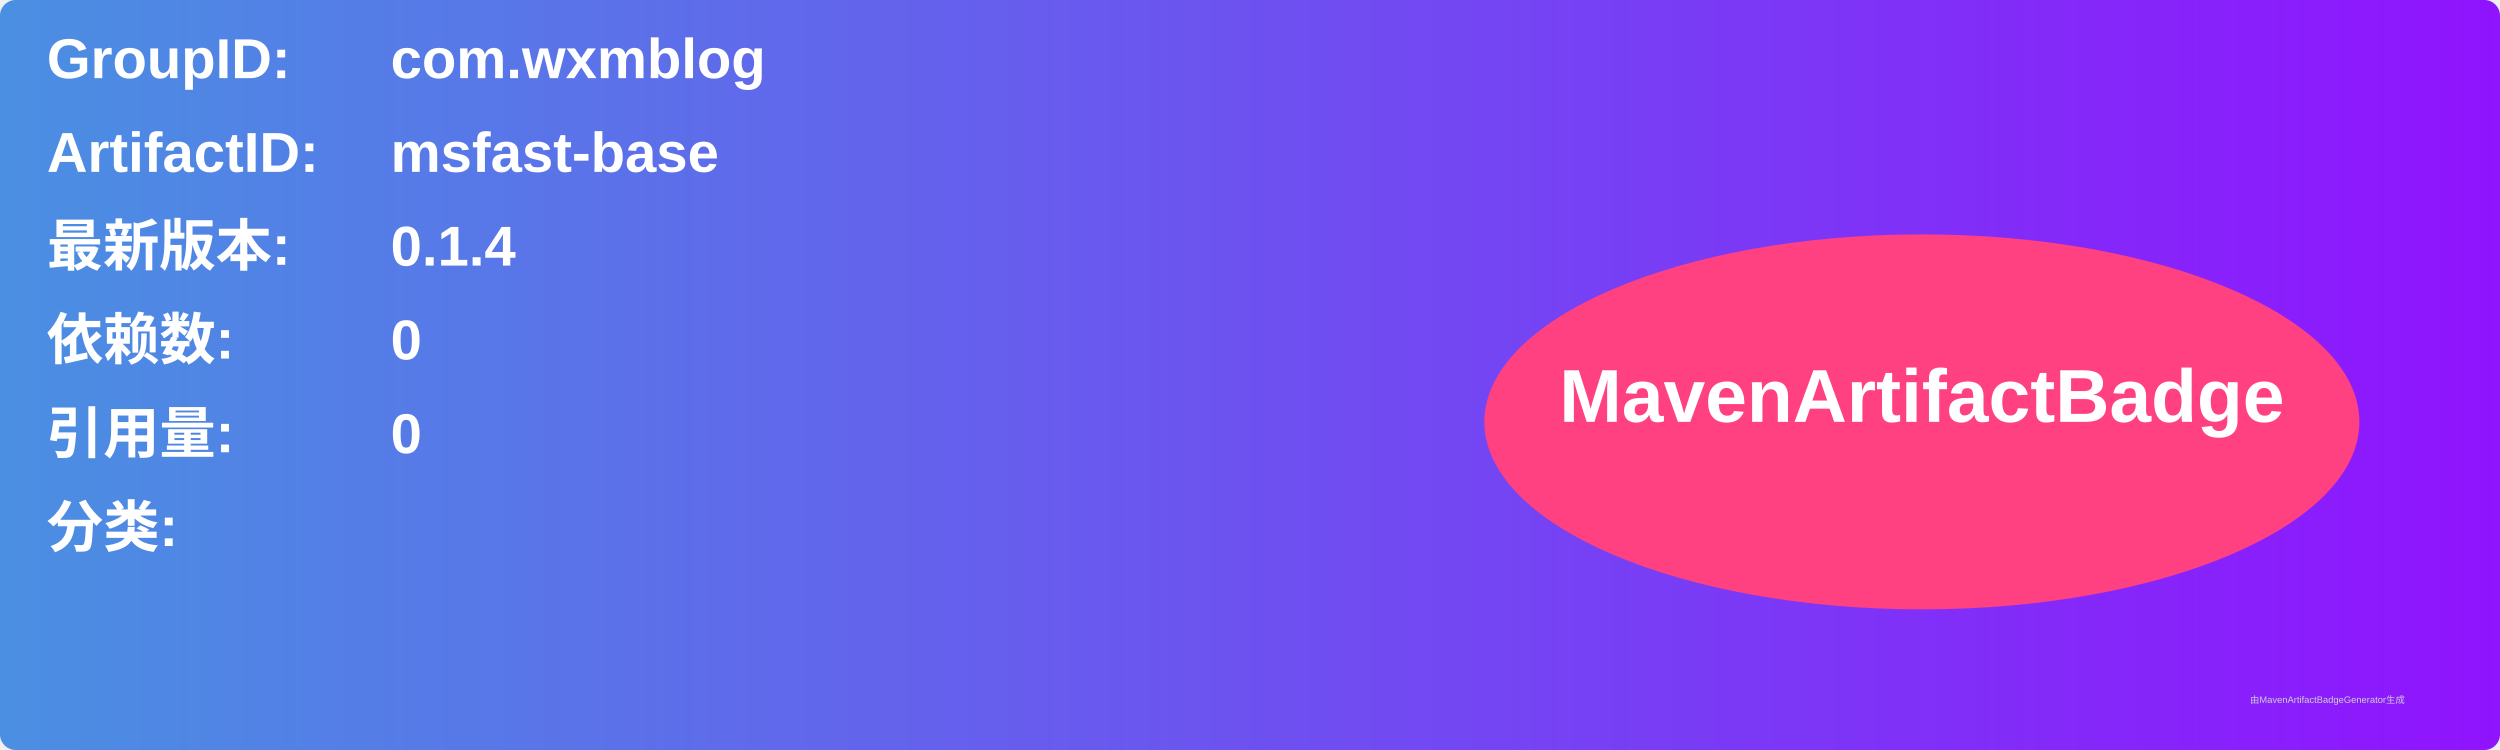
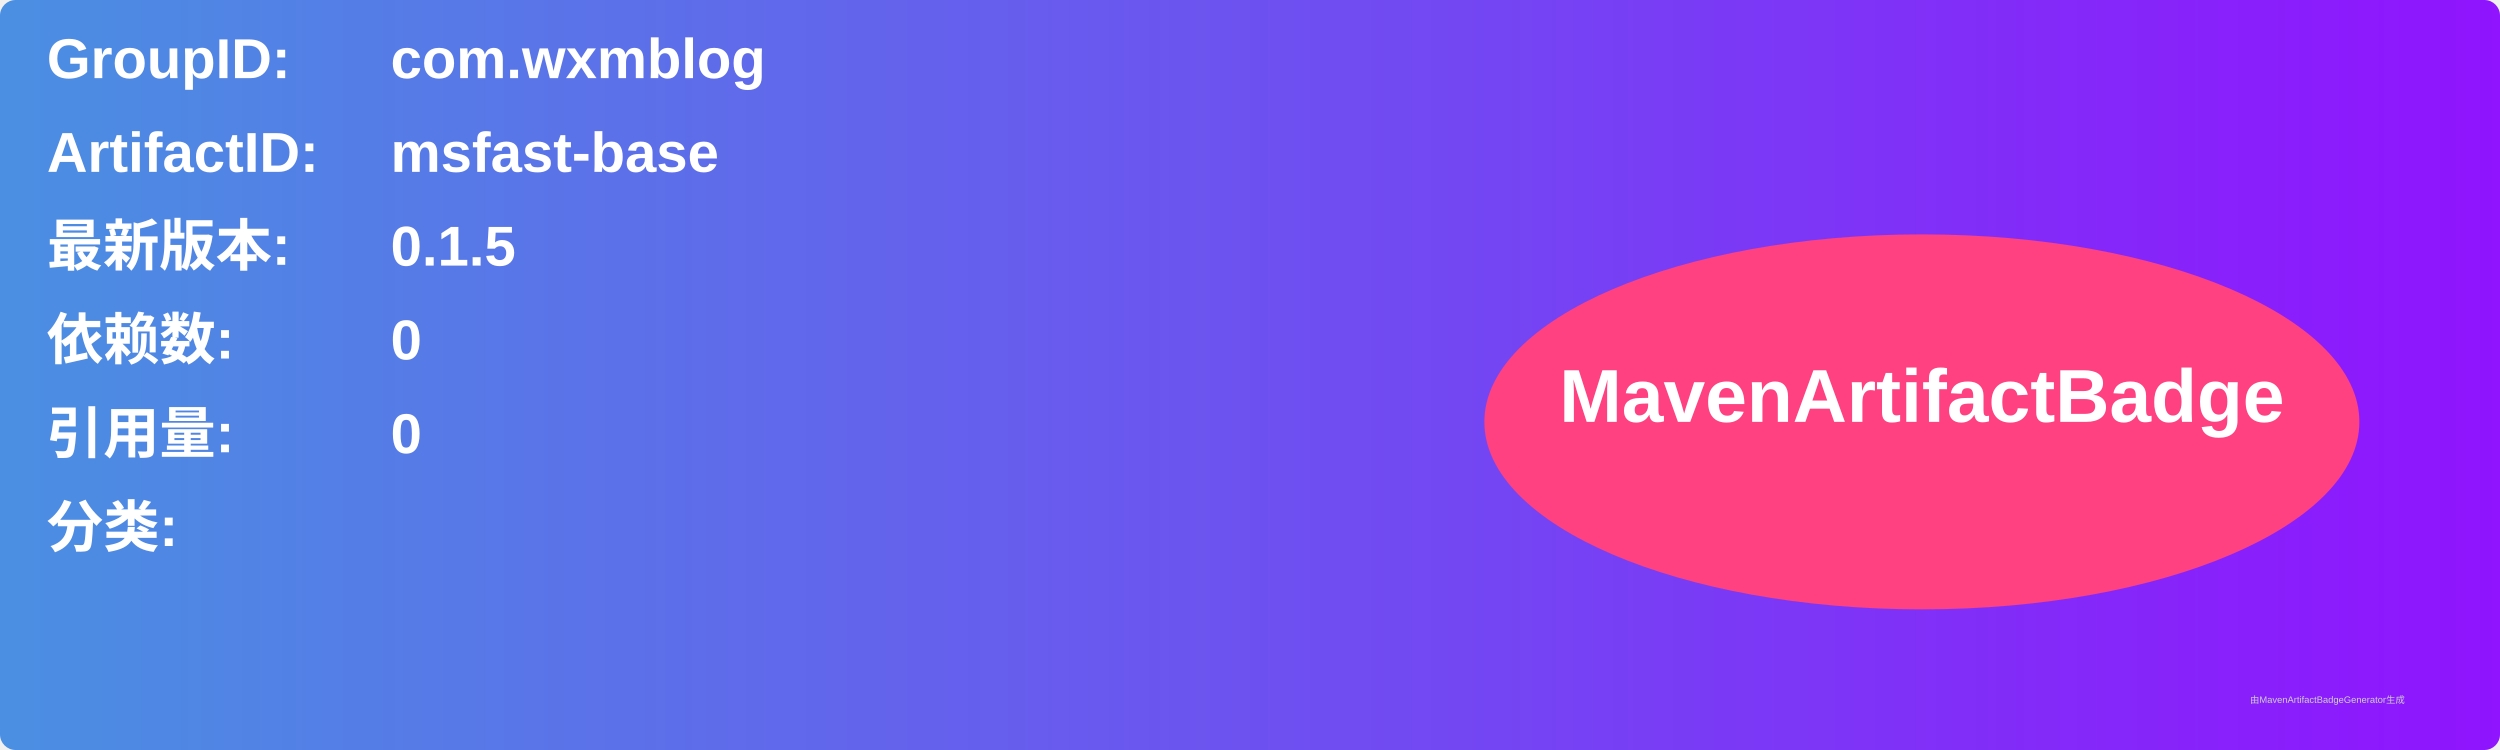
<svg xmlns="http://www.w3.org/2000/svg" width="800" height="240" viewBox="0 0 800 240">
  <linearGradient id="grad" x1="0%" y1="0%" x2="100%" y2="0%">
    <stop offset="0%" stop-color="#4a90e2" />
    <stop offset="100%" stop-color="#9013fe" />
  </linearGradient>
  <rect width="100%" height="100%" rx="5" ry="5" fill="url(#grad)" />
  <g transform="translate(15, 15)">
    <text x="0" y="10" font-family="Arial" font-size="18" fill="white" font-weight="bold" width="260">GroupID:</text>
    <text x="110" y="10" font-family="Arial" font-size="18" fill="white" font-weight="bold" width="460">com.wxmblog</text>
    <text x="0" y="40" font-family="Arial" font-size="18" fill="white" font-weight="bold" width="260">ArtifactID:</text>
    <text x="110" y="40" font-family="Arial" font-size="18" fill="white" font-weight="bold" width="460">msfast-base</text>
    <text x="0" y="70" font-family="Arial" font-size="18" fill="white" font-weight="bold">最新版本:</text>
    <text x="110" y="70" font-family="Arial" font-size="18" fill="white" font-weight="bold">
-       <tspan font-weight="bold">0.1.4</tspan>
+       <tspan font-weight="bold">0.1.5</tspan>
    </text>
    <text x="0" y="100" font-family="Arial" font-size="18" fill="white" font-weight="bold">依赖数: </text>
    <text x="110" y="100" font-family="Arial" font-size="18" fill="white">
      <tspan font-weight="bold">0</tspan>
    </text>
    <text x="0" y="130" font-family="Arial" font-size="18" fill="white" font-weight="bold">引用量: </text>
    <text x="110" y="130" font-family="Arial" font-size="18" fill="white">
      <tspan font-weight="bold">0</tspan>
    </text>
    <text x="0" y="160" font-family="Arial" font-size="18" fill="white" font-weight="bold">分类:</text>
    <text x="10" y="190" font-family="Arial" font-size="10" fill="white">
      <tspan font-weight="bold" />
    </text>
    <ellipse cx="600" cy="120" rx="140" ry="60" fill="#ff4081" />
    <text x="600" y="120" text-anchor="middle" font-family="Arial" font-size="24" fill="white" font-weight="bold">MavenArtifactBadge</text>
  </g>
  <text x="720" y="225" font-family="Arial" font-size="3" fill="#d0d0d0">由MavenArtifactBadgeGenerator生成</text>
</svg>
